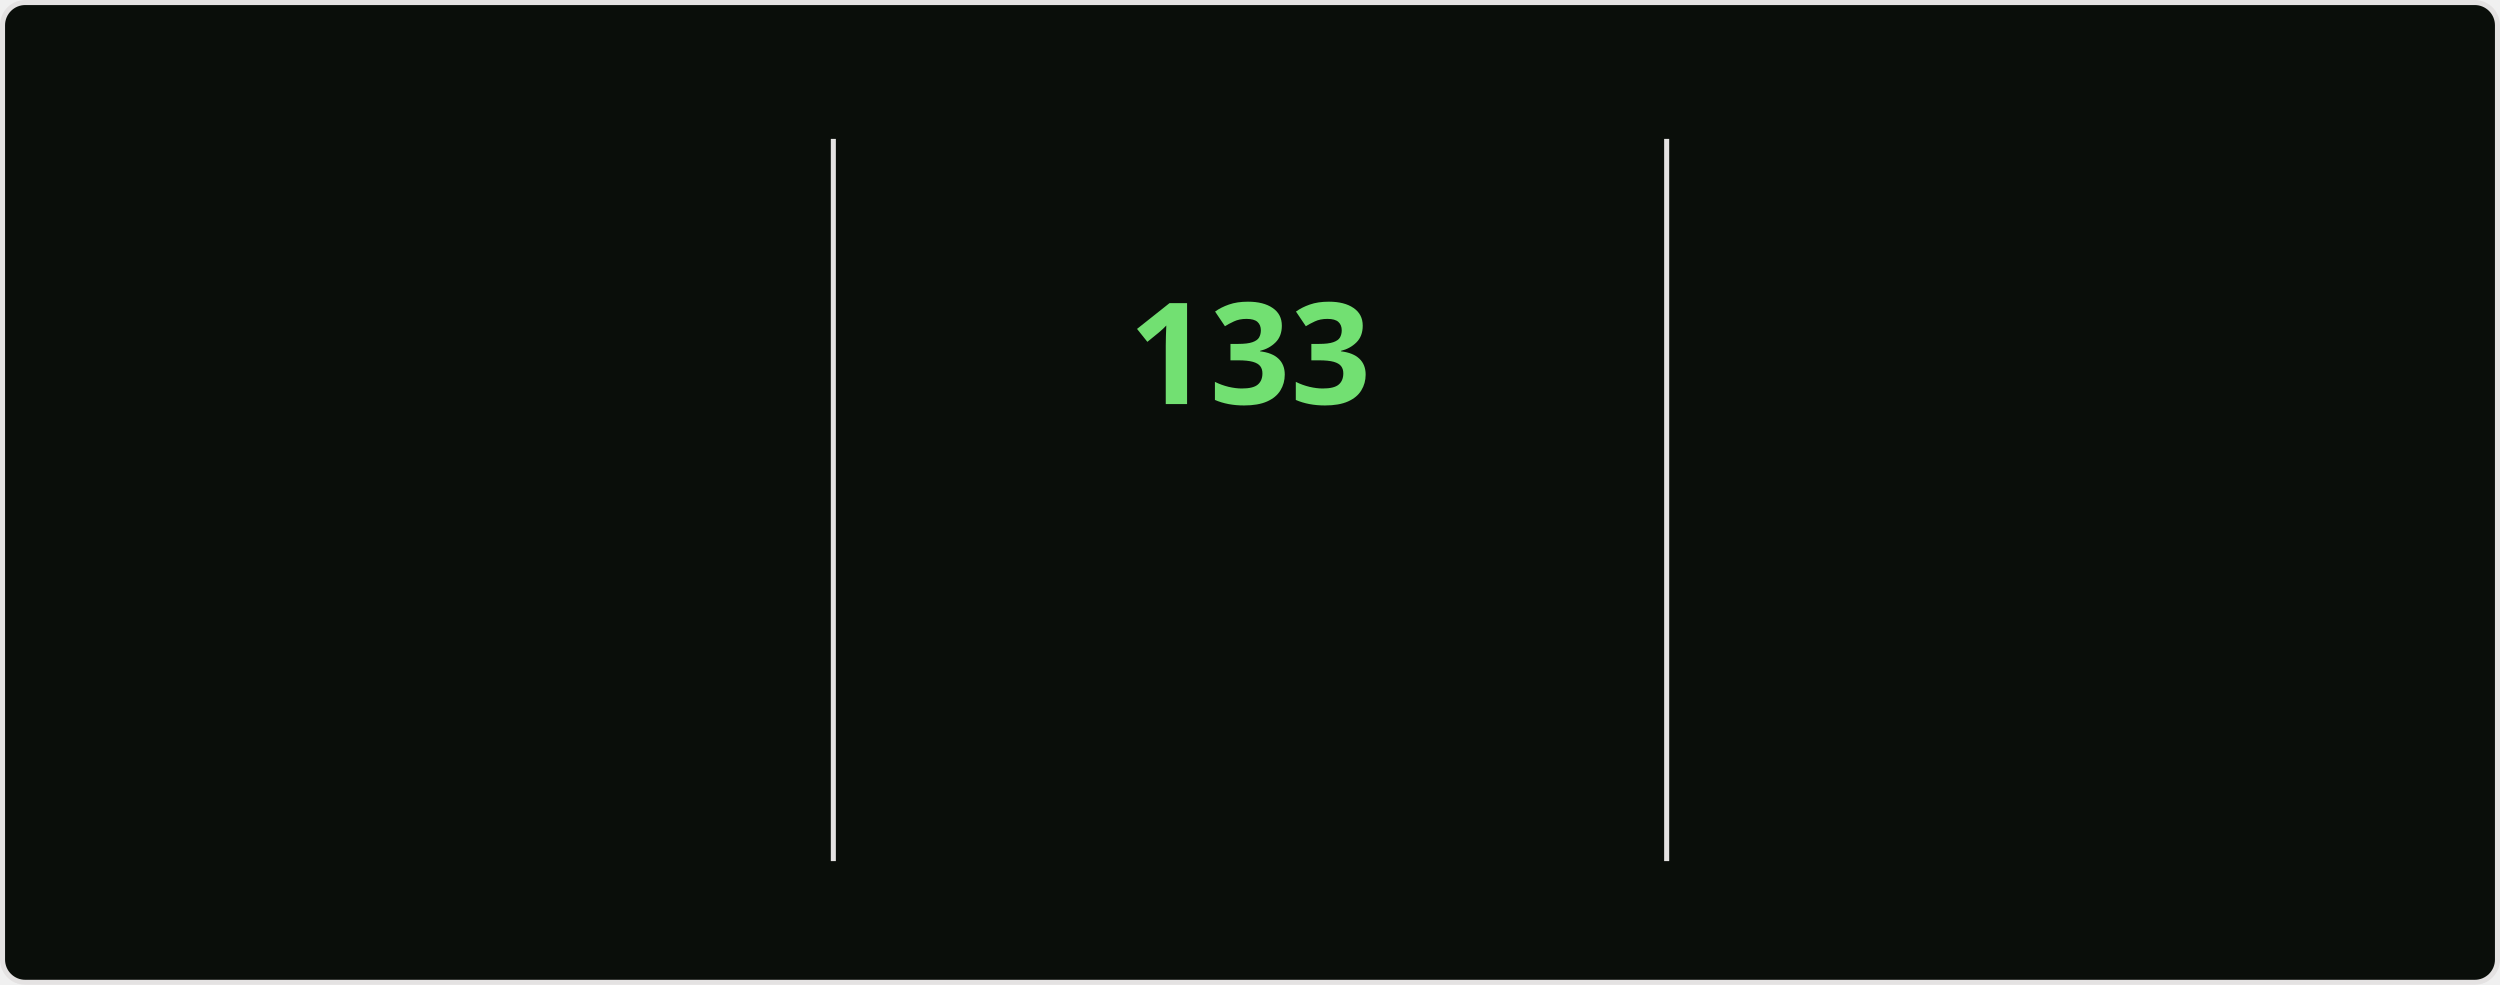
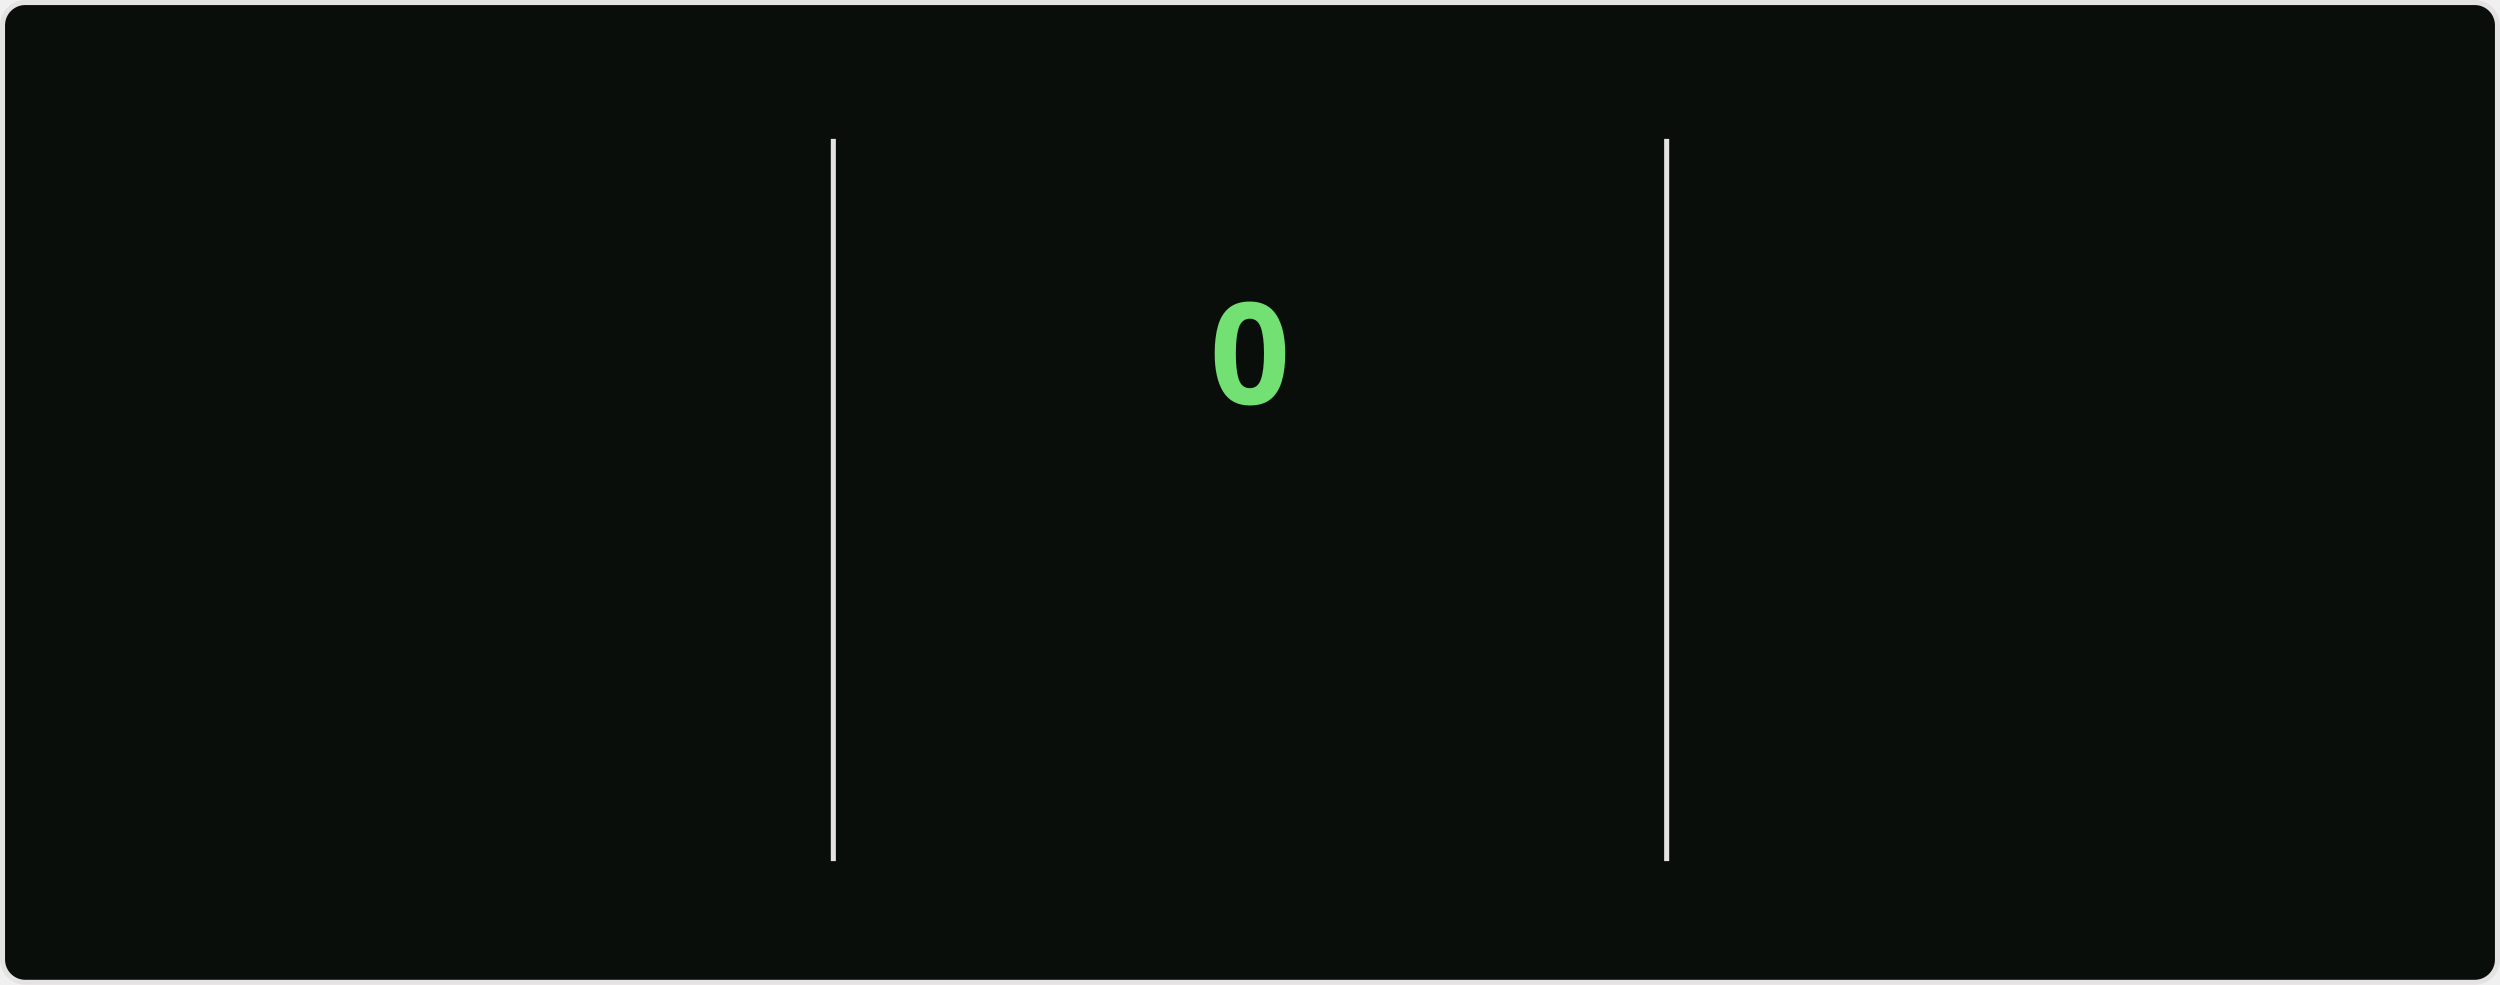
<svg xmlns="http://www.w3.org/2000/svg" style="isolation: isolate" viewBox="0 0 495 195" width="495px" height="195px" direction="ltr">
  <style>
    @keyframes currstreak {
      0% { font-size: 3px; opacity: 0.2; }
      80% { font-size: 34px; opacity: 1; }
      100% { font-size: 28px; opacity: 1; }
    }
    @keyframes fadein {
      0% { opacity: 0; }
      100% { opacity: 1; }
    }
    .big-number {
      font-family: "Segoe UI", Ubuntu, sans-serif;
      font-weight: 700;
      font-size: 28px;
      fill: #bfd5b5;
    }
    .label {
      font-family: "Segoe UI", Ubuntu, sans-serif;
      font-weight: 400;
      font-size: 14px;
      fill: #bfd5b5;
    }
    .range-text {
      font-family: "Segoe UI", Ubuntu, sans-serif;
      font-weight: 400;
      font-size: 12px;
      fill: #8db87a;
    }
    .current-streak-num {
      font-family: "Segoe UI", Ubuntu, sans-serif;
      font-weight: 700;
      font-size: 28px;
      fill: #72e072;
    }</style>
  <defs>
    <clipPath id="outer_rectangle">
      <rect width="495" height="195" rx="4.5" />
    </clipPath>
    <mask id="mask_out_ring_behind_fire">
      <rect width="495" height="195" fill="white" />
      <ellipse id="mask-ellipse" cx="247.5" cy="32" rx="13" ry="18" fill="black" />
    </mask>
  </defs>
  <g clip-path="url(#outer_rectangle)">
    <g style="isolation: isolate">
      <rect fill="#0a0e0a" rx="4.5" x="0.5" y="0.5" width="494" height="194" stroke="#e4e2e2" />
    </g>
    <g style="isolation: isolate">
      <line x1="165" y1="28" x2="165" y2="170" vector-effect="non-scaling-stroke" stroke-width="1" stroke="#e4e2e2" stroke-linejoin="miter" stroke-linecap="square" stroke-miterlimit="3" />
      <line x1="330" y1="28" x2="330" y2="170" vector-effect="non-scaling-stroke" stroke-width="1" stroke="#e4e2e2" stroke-linejoin="miter" stroke-linecap="square" stroke-miterlimit="3" />
    </g>
    <g style="isolation: isolate">
      <g transform="translate(82.5, 48)">
        <text x="0" y="32" stroke-width="0" text-anchor="middle" class="big-number" style="opacity: 0; animation: fadein 0.5s linear forwards 0.6s">
            7.3K
          </text>
      </g>
      <g transform="translate(82.5, 84)">
        <text x="0" y="32" stroke-width="0" text-anchor="middle" class="label" style="opacity: 0; animation: fadein 0.5s linear forwards 0.7s">
            Total Contributions
          </text>
      </g>
      <g transform="translate(82.5, 114)">
        <text x="0" y="32" stroke-width="0" text-anchor="middle" class="range-text" style="opacity: 0; animation: fadein 0.5s linear forwards 0.8s">
-             Nov 16 - Present
+             Nov 23 - Present
          </text>
      </g>
    </g>
    <g style="isolation: isolate">
      <g mask="url(#mask_out_ring_behind_fire)">
        <circle cx="247.5" cy="71" r="40" fill="none" stroke="#bfd5b5" stroke-width="5" style="opacity: 0; animation: fadein 0.5s linear forwards 0.4s" />
      </g>
      <g transform="translate(247.5, 19.5)" stroke-opacity="0" style="opacity: 0; animation: fadein 0.5s linear forwards 0.6s">
        <path d="M -12 -0.5 L 15 -0.5 L 15 23.5 L -12 23.5 L -12 -0.5 Z" fill="none" />
        <path d="M 1.5 0.67 C 1.5 0.67 2.24 3.32 2.24 5.47 C 2.24 7.53 0.89 9.2 -1.17 9.2 C -3.23 9.2 -4.79 7.53 -4.79 5.47 L -4.76 5.11 C -6.78 7.51 -8 10.62 -8 13.99 C -8 18.41 -4.42 22 0 22 C 4.42 22 8 18.41 8 13.99 C 8 8.6 5.41 3.79 1.5 0.67 Z M -0.29 19 C -2.07 19 -3.51 17.6 -3.51 15.86 C -3.51 14.24 -2.46 13.1 -0.7 12.74 C 1.07 12.38 2.9 11.53 3.92 10.16 C 4.31 11.45 4.51 12.81 4.51 14.2 C 4.51 16.85 2.36 19 -0.29 19 Z" fill="#bfd5b5" stroke-opacity="0" />
      </g>
      <g transform="translate(247.5, 48)">
        <text x="0" y="32" stroke-width="0" text-anchor="middle" class="current-streak-num" style="animation: currstreak 0.6s linear forwards">
-             133
+             0
          </text>
      </g>
      <g transform="translate(247.5, 108)">
        <text x="0" y="32" stroke-width="0" text-anchor="middle" class="label" style="opacity: 0; animation: fadein 0.5s linear forwards 0.9s">
            Current Streak
          </text>
      </g>
      <g transform="translate(247.5, 145)">
        <text x="0" y="21" stroke-width="0" text-anchor="middle" class="range-text" style="opacity: 0; animation: fadein 0.5s linear forwards 0.9s">
-             Jul 12 - Nov 21
+             0 days
          </text>
      </g>
    </g>
    <g style="isolation: isolate">
      <g transform="translate(412.5, 48)">
        <text x="0" y="32" stroke-width="0" text-anchor="middle" class="big-number" style="opacity: 0; animation: fadein 0.5s linear forwards 1.2s">
            133
          </text>
      </g>
      <g transform="translate(412.5, 84)">
        <text x="0" y="32" stroke-width="0" text-anchor="middle" class="label" style="opacity: 0; animation: fadein 0.5s linear forwards 1.3s">
            Longest Streak
          </text>
      </g>
      <g transform="translate(412.5, 114)">
        <text x="0" y="32" stroke-width="0" text-anchor="middle" class="range-text" style="opacity: 0; animation: fadein 0.5s linear forwards 1.4s">
            Jul 12 - Nov 21
          </text>
      </g>
    </g>
  </g>
</svg>
